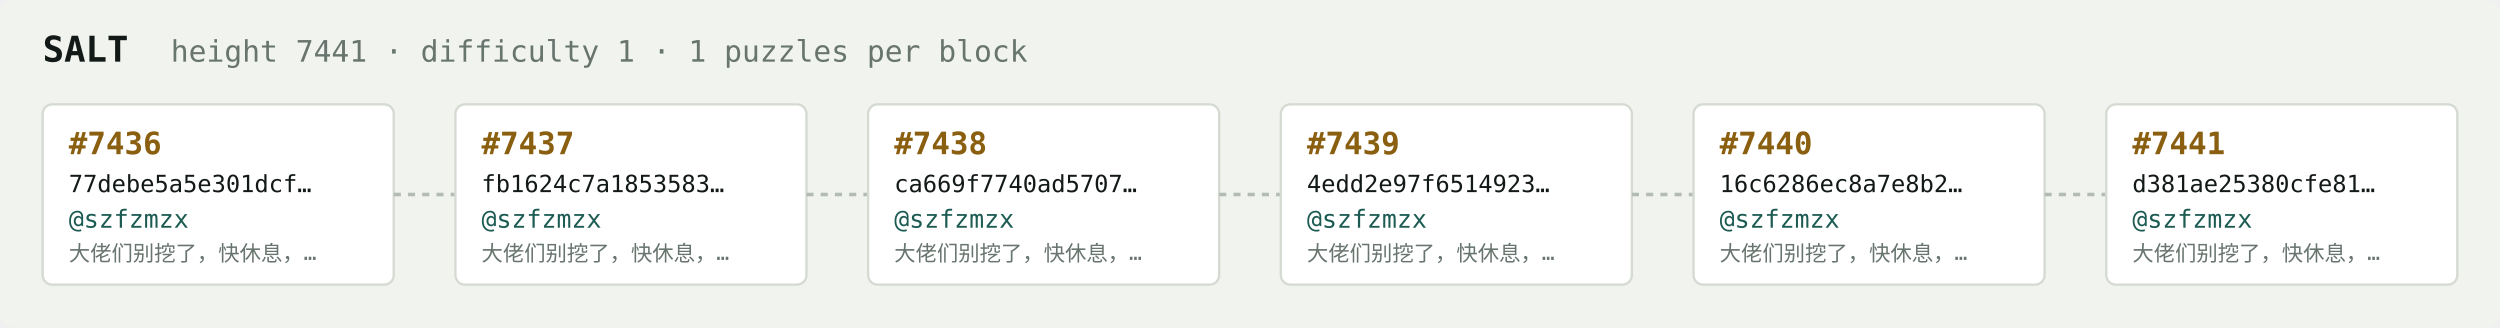
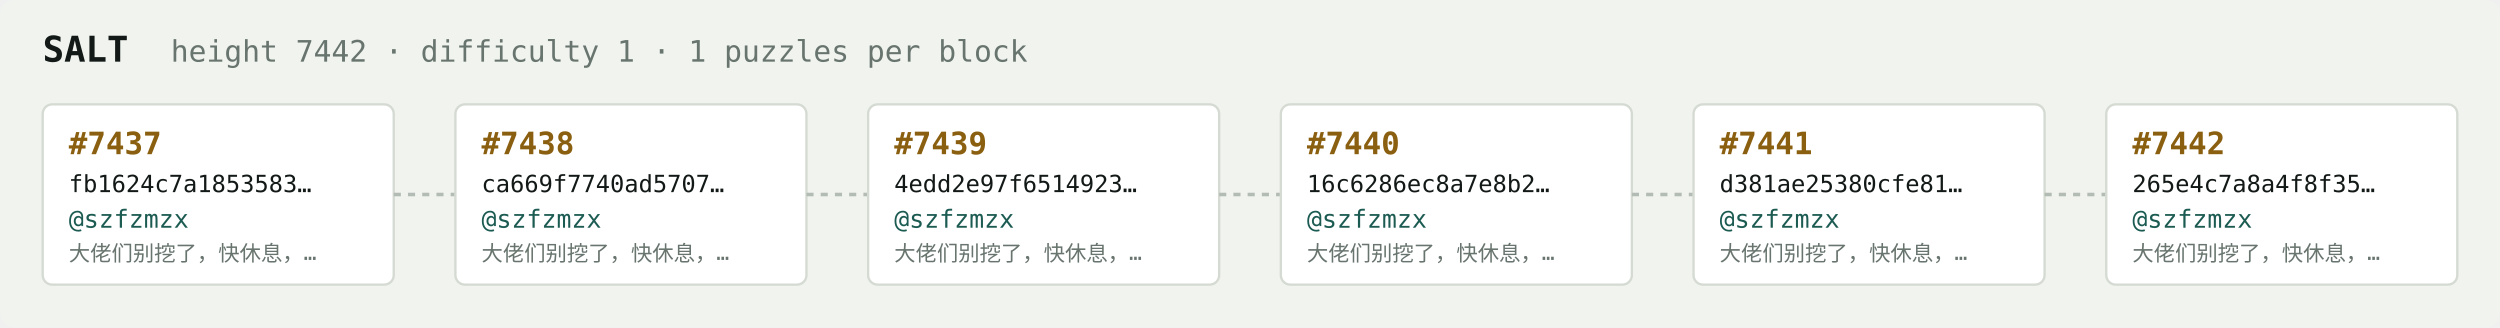
<svg xmlns="http://www.w3.org/2000/svg" width="1054" height="138" viewBox="0 0 1054 138" font-family="ui-monospace,SFMono-Regular,Menlo,monospace">
  <rect fill="#f1f3ef" width="1054" height="138" rx="6" />
  <text x="18" y="26" fill="#121916" font-size="15" font-weight="700">SALT</text>
-   <text x="72" y="26" fill="#68746e" font-size="12.5">height 7441 · difficulty 1 · 1 puzzles per block</text>
+   <text x="72" y="26" fill="#68746e" font-size="12.5">height 7442 · difficulty 1 · 1 puzzles per block</text>
  <rect x="18" y="44" width="148" height="76" rx="4" fill="#ffffff" stroke="#d5dbd2" stroke-width="1" />
-   <text x="29" y="65" fill="#8a5f10" font-size="13" font-weight="700">#7436</text>
-   <text x="29" y="81" fill="#121916" font-size="10">77debe5a5e301dcf…</text>
+   <text x="29" y="65" fill="#8a5f10" font-size="13" font-weight="700">#7437</text>
+   <text x="29" y="81" fill="#121916" font-size="10">fb1624c7a1853583…</text>
  <text x="29" y="96" fill="#1c5b52" font-size="10.5">@szfzmzx</text>
  <text x="29" y="110" fill="#68746e" font-size="9">大佬们别挖了，快休息，…</text>
  <line x1="166" y1="82.0" x2="192" y2="82.0" stroke="#b3bcb4" stroke-width="1.5" stroke-dasharray="3 3" />
  <rect x="192" y="44" width="148" height="76" rx="4" fill="#ffffff" stroke="#d5dbd2" stroke-width="1" />
-   <text x="203" y="65" fill="#8a5f10" font-size="13" font-weight="700">#7437</text>
-   <text x="203" y="81" fill="#121916" font-size="10">fb1624c7a1853583…</text>
+   <text x="203" y="65" fill="#8a5f10" font-size="13" font-weight="700">#7438</text>
+   <text x="203" y="81" fill="#121916" font-size="10">ca669f7740ad5707…</text>
  <text x="203" y="96" fill="#1c5b52" font-size="10.5">@szfzmzx</text>
  <text x="203" y="110" fill="#68746e" font-size="9">大佬们别挖了，快休息，…</text>
  <line x1="340" y1="82.0" x2="366" y2="82.0" stroke="#b3bcb4" stroke-width="1.5" stroke-dasharray="3 3" />
  <rect x="366" y="44" width="148" height="76" rx="4" fill="#ffffff" stroke="#d5dbd2" stroke-width="1" />
-   <text x="377" y="65" fill="#8a5f10" font-size="13" font-weight="700">#7438</text>
-   <text x="377" y="81" fill="#121916" font-size="10">ca669f7740ad5707…</text>
+   <text x="377" y="65" fill="#8a5f10" font-size="13" font-weight="700">#7439</text>
+   <text x="377" y="81" fill="#121916" font-size="10">4edd2e97f6514923…</text>
  <text x="377" y="96" fill="#1c5b52" font-size="10.5">@szfzmzx</text>
  <text x="377" y="110" fill="#68746e" font-size="9">大佬们别挖了，快休息，…</text>
  <line x1="514" y1="82.0" x2="540" y2="82.0" stroke="#b3bcb4" stroke-width="1.5" stroke-dasharray="3 3" />
  <rect x="540" y="44" width="148" height="76" rx="4" fill="#ffffff" stroke="#d5dbd2" stroke-width="1" />
-   <text x="551" y="65" fill="#8a5f10" font-size="13" font-weight="700">#7439</text>
-   <text x="551" y="81" fill="#121916" font-size="10">4edd2e97f6514923…</text>
+   <text x="551" y="65" fill="#8a5f10" font-size="13" font-weight="700">#7440</text>
+   <text x="551" y="81" fill="#121916" font-size="10">16c6286ec8a7e8b2…</text>
  <text x="551" y="96" fill="#1c5b52" font-size="10.5">@szfzmzx</text>
  <text x="551" y="110" fill="#68746e" font-size="9">大佬们别挖了，快休息，…</text>
  <line x1="688" y1="82.0" x2="714" y2="82.0" stroke="#b3bcb4" stroke-width="1.5" stroke-dasharray="3 3" />
  <rect x="714" y="44" width="148" height="76" rx="4" fill="#ffffff" stroke="#d5dbd2" stroke-width="1" />
-   <text x="725" y="65" fill="#8a5f10" font-size="13" font-weight="700">#7440</text>
-   <text x="725" y="81" fill="#121916" font-size="10">16c6286ec8a7e8b2…</text>
+   <text x="725" y="65" fill="#8a5f10" font-size="13" font-weight="700">#7441</text>
+   <text x="725" y="81" fill="#121916" font-size="10">d381ae25380cfe81…</text>
  <text x="725" y="96" fill="#1c5b52" font-size="10.5">@szfzmzx</text>
  <text x="725" y="110" fill="#68746e" font-size="9">大佬们别挖了，快休息，…</text>
  <line x1="862" y1="82.0" x2="888" y2="82.0" stroke="#b3bcb4" stroke-width="1.5" stroke-dasharray="3 3" />
  <rect x="888" y="44" width="148" height="76" rx="4" fill="#ffffff" stroke="#d5dbd2" stroke-width="1" />
-   <text x="899" y="65" fill="#8a5f10" font-size="13" font-weight="700">#7441</text>
-   <text x="899" y="81" fill="#121916" font-size="10">d381ae25380cfe81…</text>
+   <text x="899" y="65" fill="#8a5f10" font-size="13" font-weight="700">#7442</text>
+   <text x="899" y="81" fill="#121916" font-size="10">265e4c7a8a4f8f35…</text>
  <text x="899" y="96" fill="#1c5b52" font-size="10.5">@szfzmzx</text>
  <text x="899" y="110" fill="#68746e" font-size="9">大佬们别挖了，快休息，…</text>
</svg>
